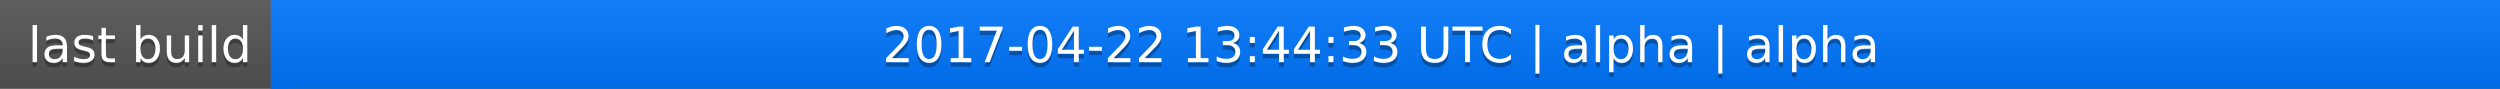
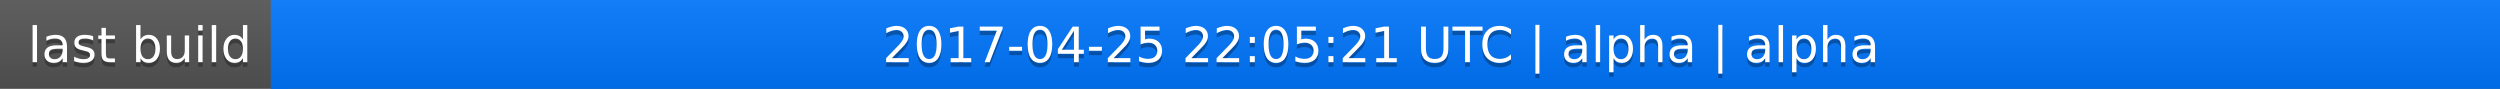
<svg xmlns="http://www.w3.org/2000/svg" width="563" height="20">
  <linearGradient id="a" x2="0" y2="100%">
    <stop offset="0" stop-color="#bbb" stop-opacity=".1" />
    <stop offset="1" stop-opacity=".1" />
  </linearGradient>
  <rect rx="0" width="563" height="20" fill="#555" />
  <rect rx="0" x="61" width="502" height="20" fill="#07f" />
  <path fill="#07f" d="M61 0h4v20h-4z" />
  <rect rx="0" width="563" height="20" fill="url(#a)" />
  <g fill="#fff" text-anchor="middle" font-family="DejaVu Sans,Verdana,Geneva,sans-serif" font-size="11">
    <text x="31.5" y="15" fill="#010101" fill-opacity=".3">last build</text>
    <text x="31.5" y="14">last build</text>
-     <text x="311" y="15" fill="#010101" fill-opacity=".3">2017-04-22 13:44:33 UTC | alpha | alpha</text>
-     <text x="311" y="14">2017-04-22 13:44:33 UTC | alpha | alpha</text>
+     <text x="311" y="15" fill="#010101" fill-opacity=".3">2017-04-25 22:05:21 UTC | alpha | alpha</text>
+     <text x="311" y="14">2017-04-25 22:05:21 UTC | alpha | alpha</text>
  </g>
</svg>
